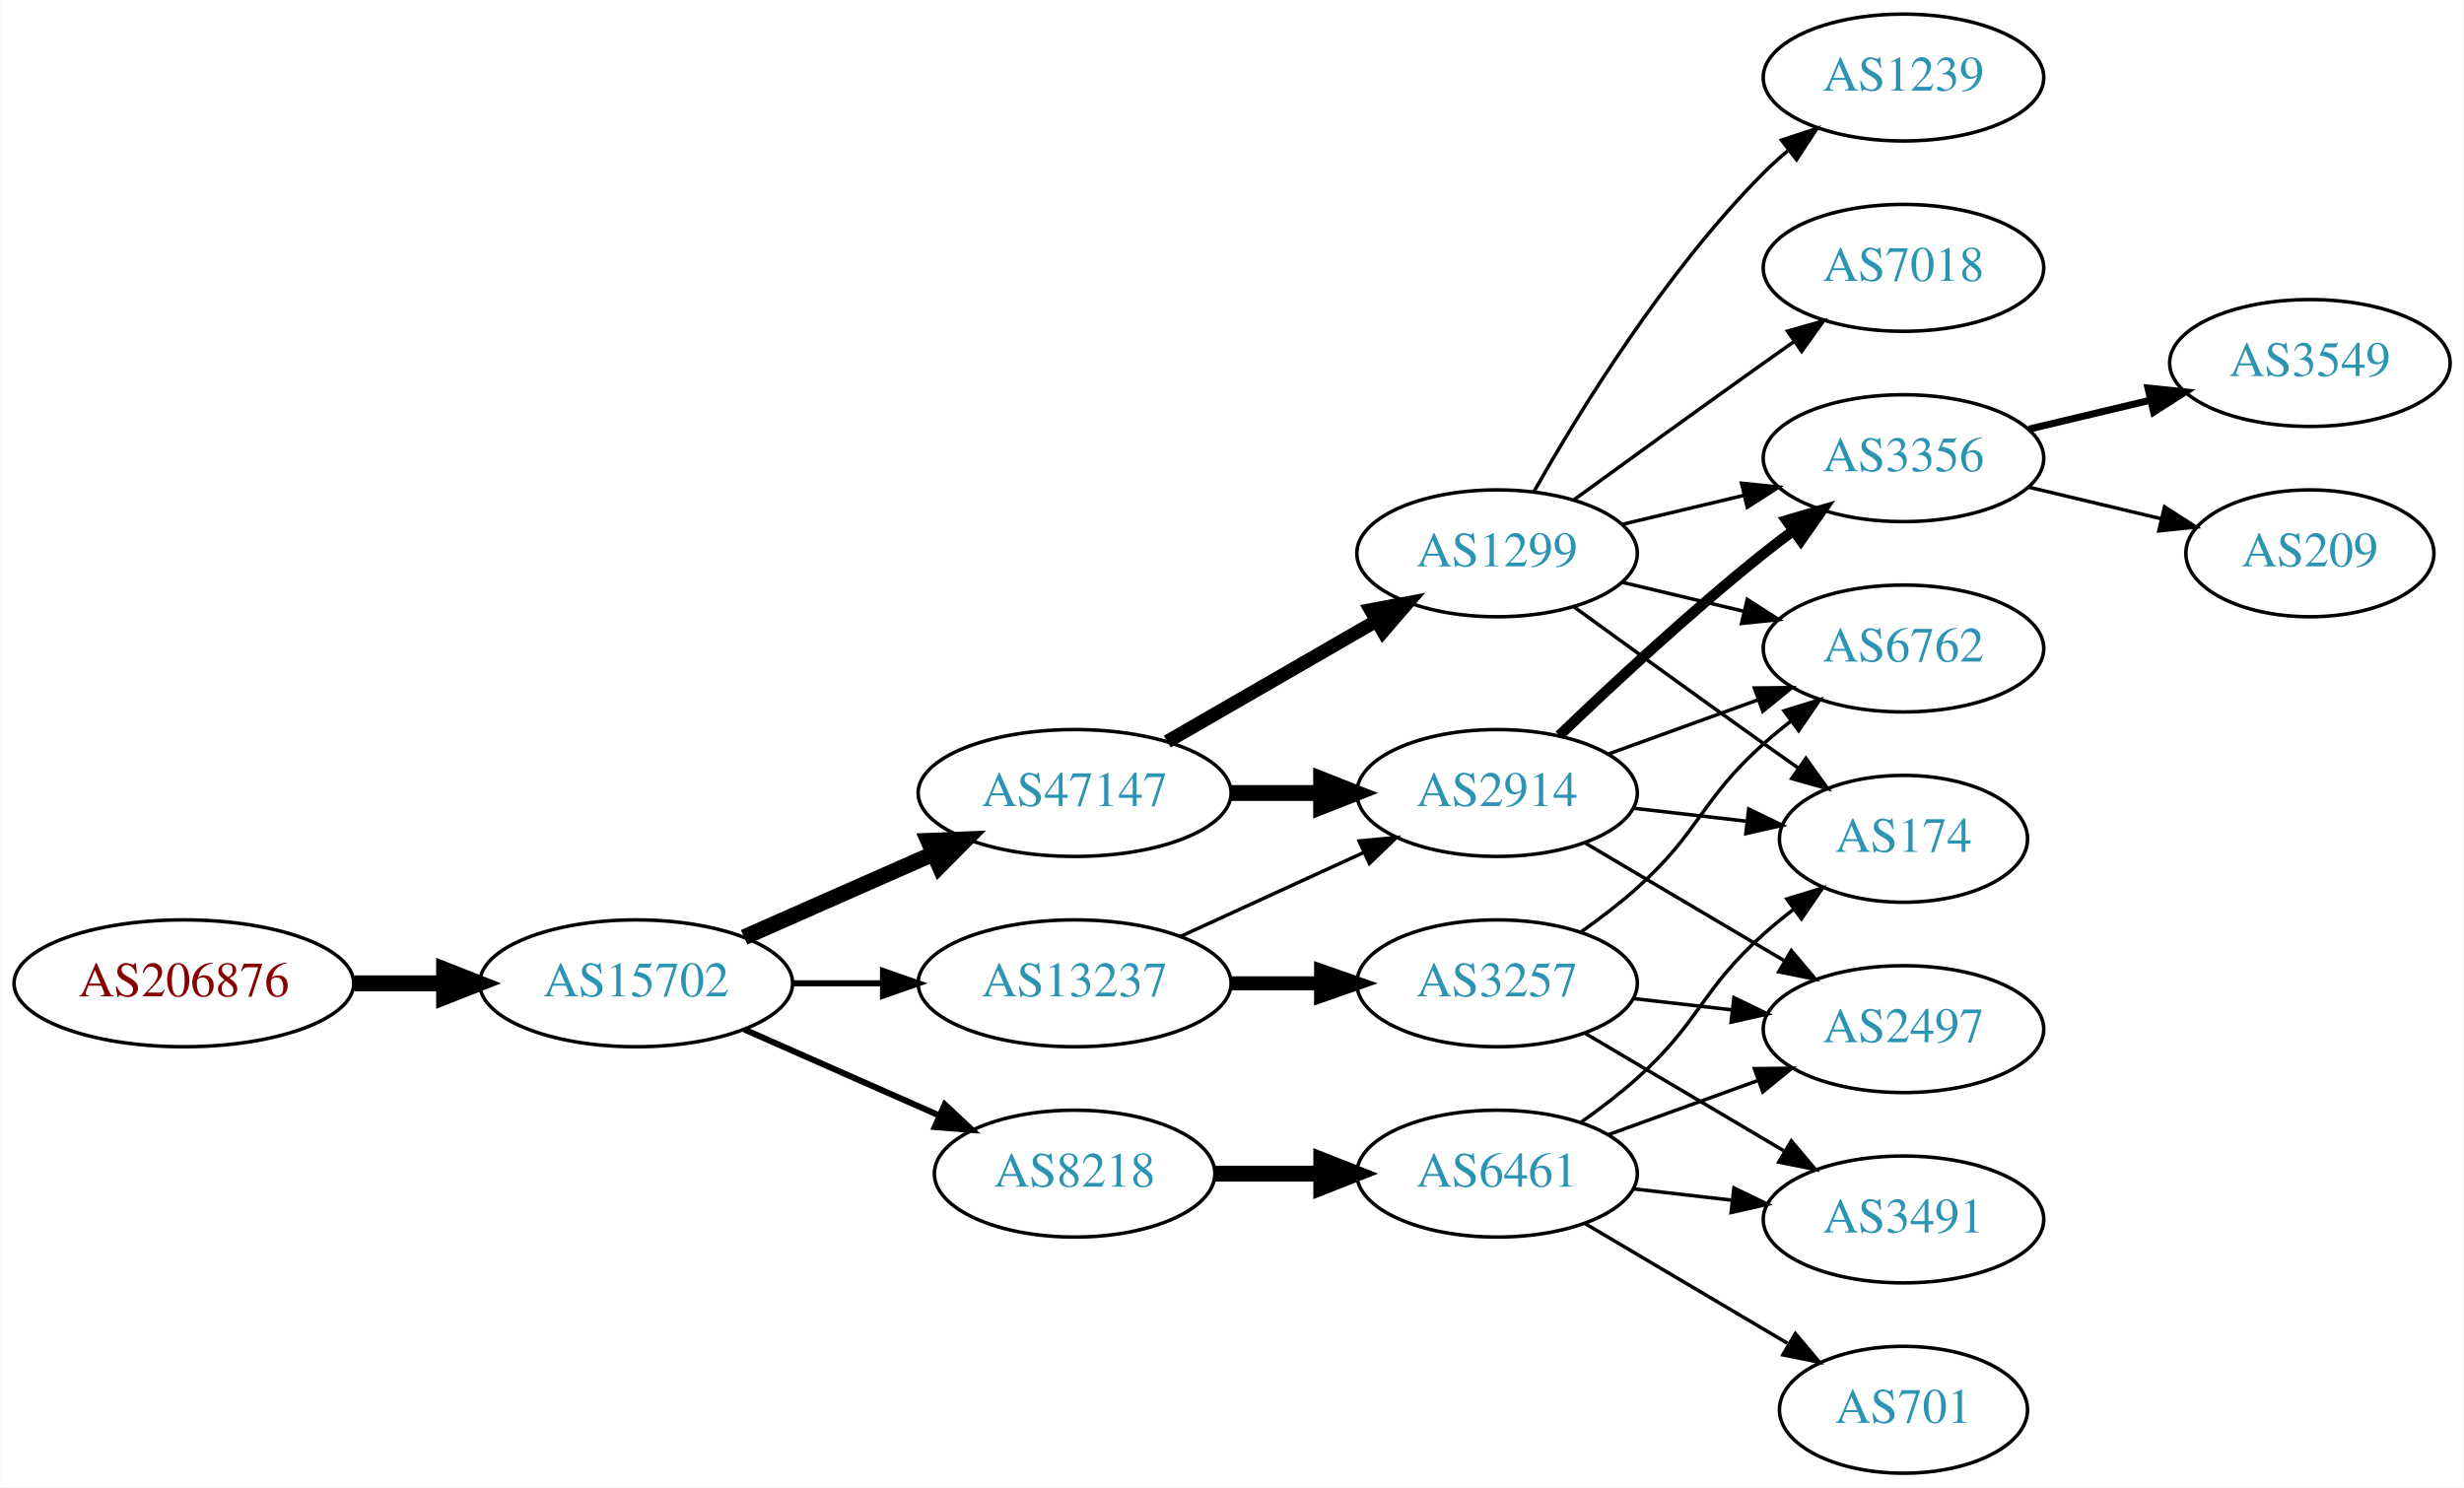
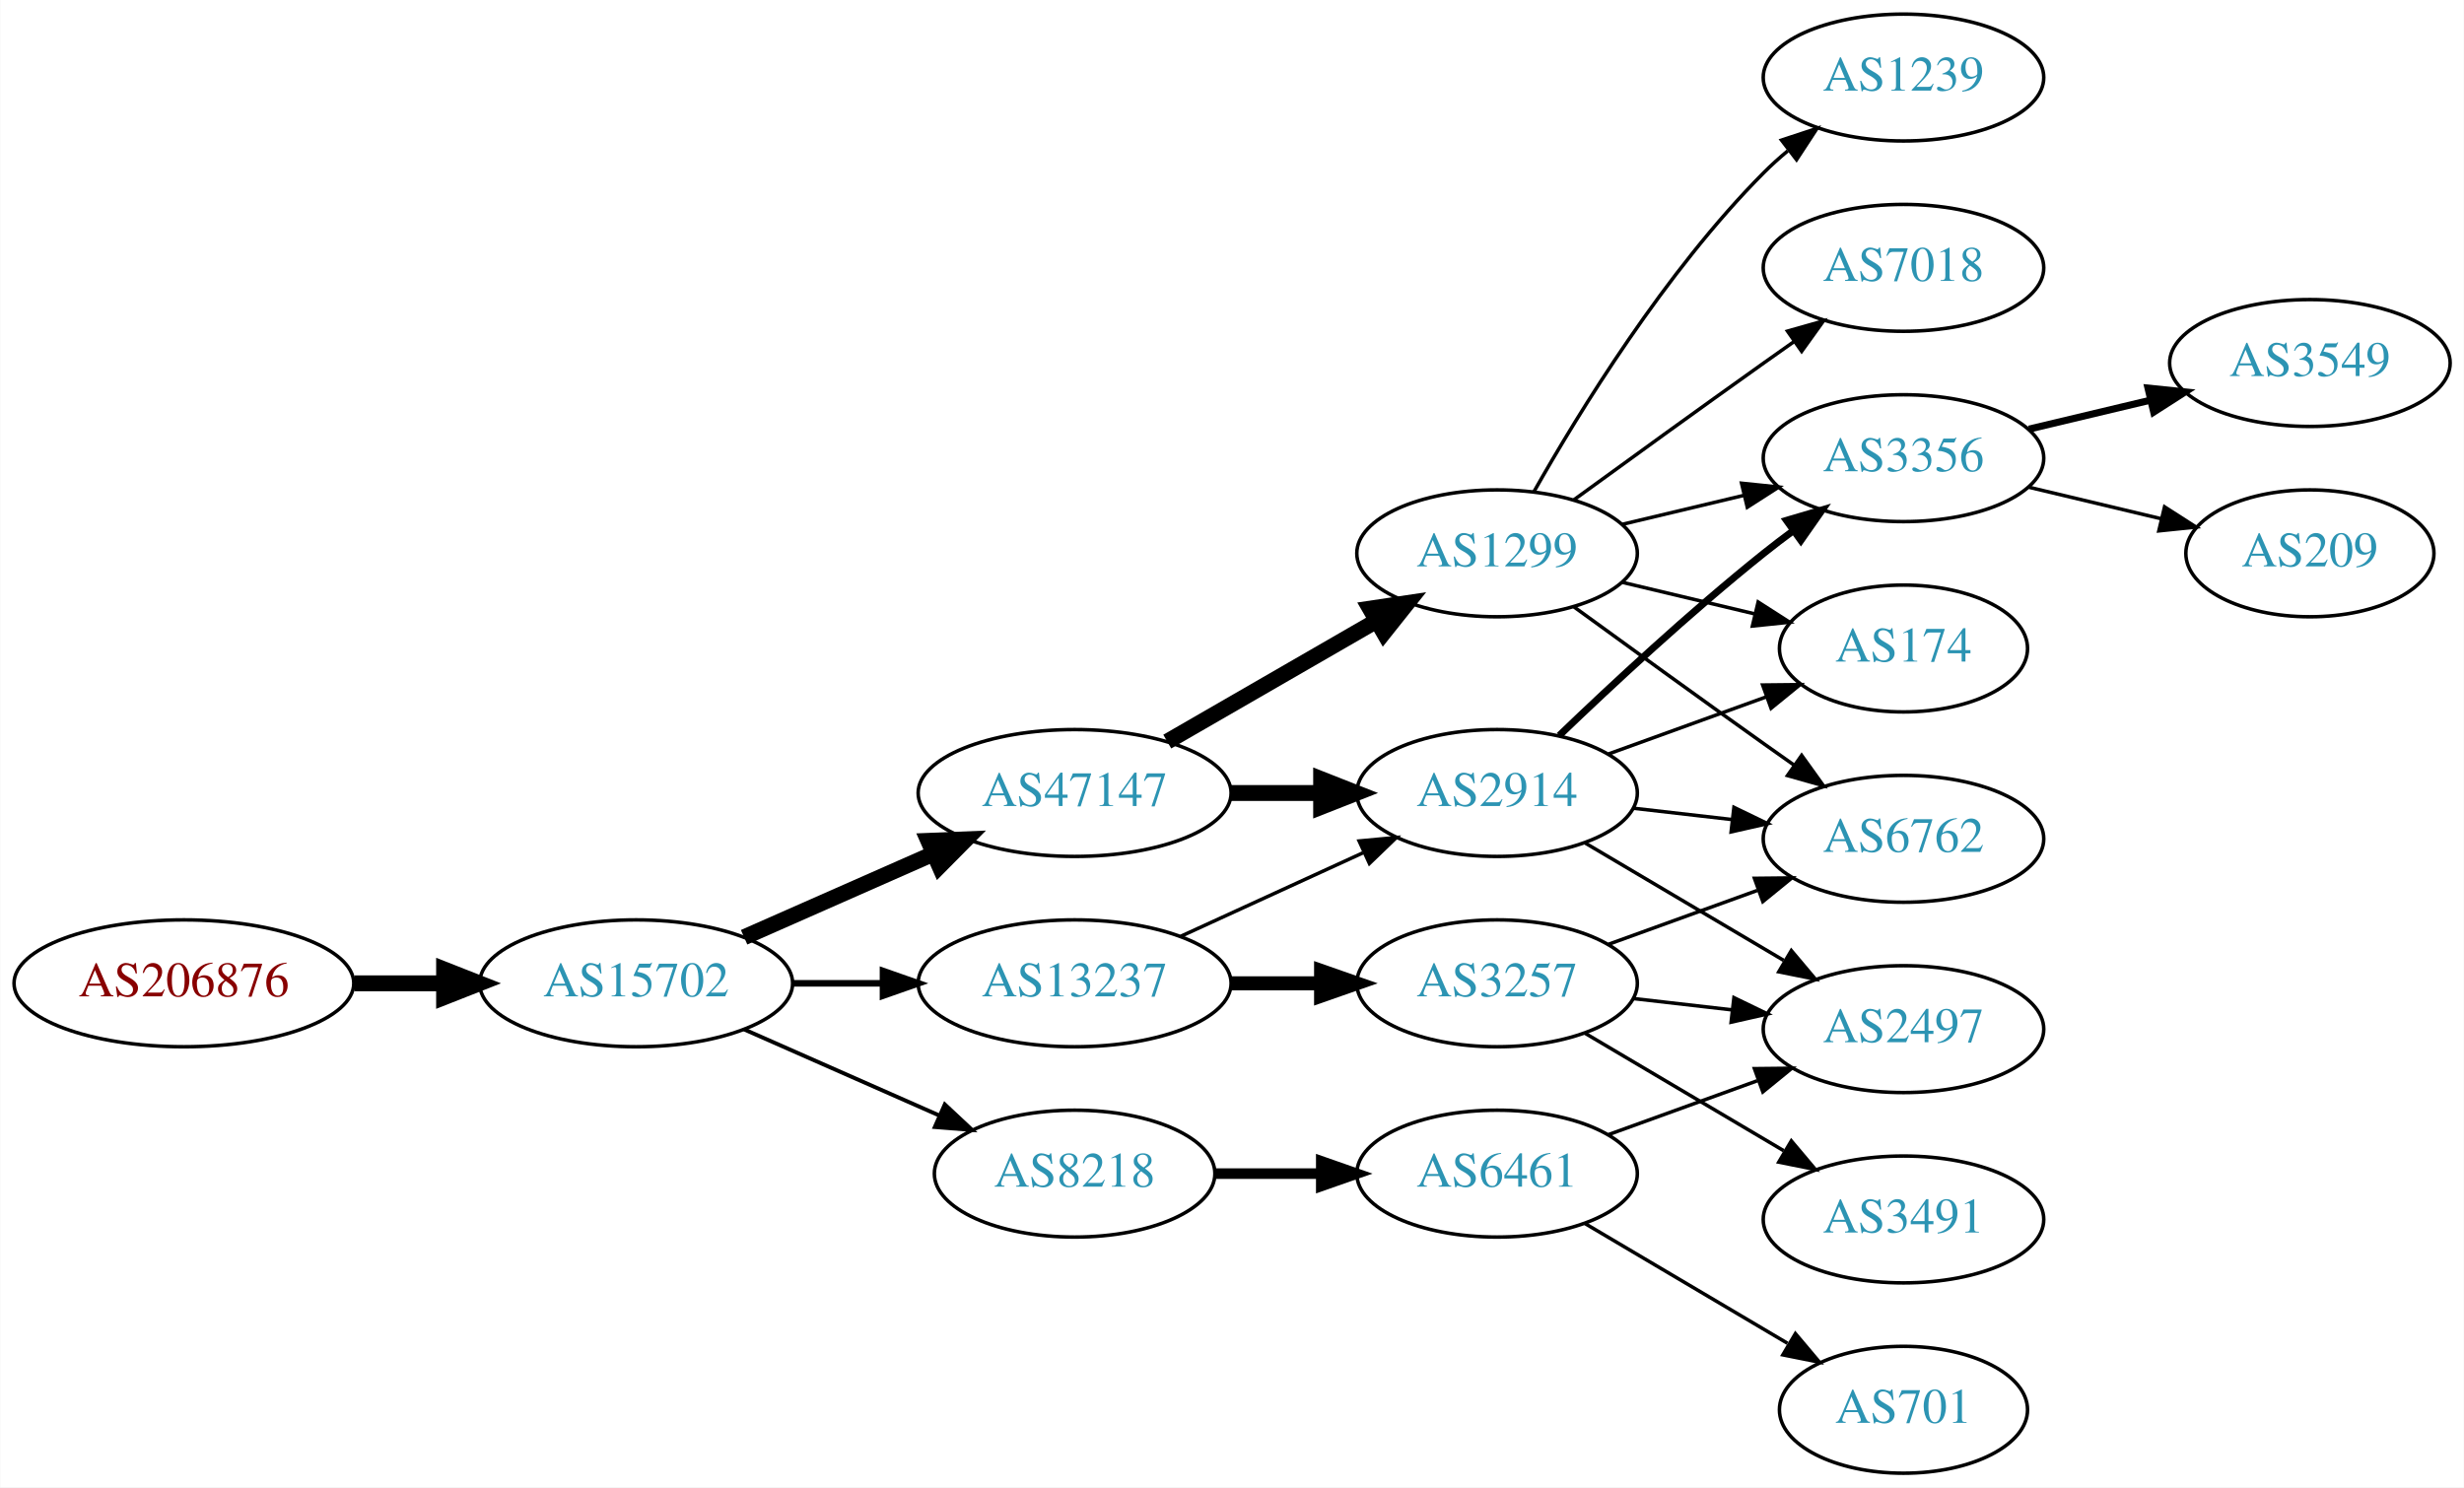
<svg xmlns="http://www.w3.org/2000/svg" xmlns:xlink="http://www.w3.org/1999/xlink" width="699pt" height="422pt" viewBox="0.00 0.00 698.85 422.00">
  <g id="graph0" class="graph" transform="scale(1 1) rotate(0) translate(4 418)">
    <polygon fill="white" stroke="none" points="-4,4 -4,-418 694.855,-418 694.855,4 -4,4" />
    <g id="node1" class="node">
      <g id="a_node1">
        <a xlink:href="/asn/206876" xlink:title="AS206876 ~ MeinSystem GmbH [AT]">
          <ellipse fill="#ffffff" stroke="black" cx="48.096" cy="-139" rx="48.192" ry="18" />
          <text text-anchor="middle" x="48.096" y="-135.3" font-family="Times,serif" font-size="14.00" fill="#880000">AS206876</text>
        </a>
      </g>
    </g>
    <g id="node2" class="node">
      <g id="a_node2">
        <a xlink:href="/asn/15702" xlink:title="AS15702 ~ Onstage Online GmbH [AT]">
          <ellipse fill="#ffffff" stroke="black" cx="176.388" cy="-139" rx="44.393" ry="18" />
          <text text-anchor="middle" x="176.388" y="-135.3" font-family="Times,serif" font-size="14.00" fill="#2c94b3">AS15702</text>
        </a>
      </g>
    </g>
    <g id="edge1" class="edge">
      <path fill="none" stroke="black" stroke-width="4.5" d="M96.481,-139C104.742,-139 113.386,-139 121.799,-139" />
      <polygon fill="black" stroke="black" stroke-width="4.5" points="121.904,-142.938 131.904,-139 121.904,-135.063 121.904,-142.938" />
    </g>
    <g id="node3" class="node">
      <g id="a_node3">
+         <a xlink:href="/asn/47147" xlink:title="AS47147 ~ ANEXIA Internetdienstleistungs GmbH [AT]">
+           <ellipse fill="#ffffff" stroke="black" cx="300.78" cy="-193" rx="44.393" ry="18" />
+           <text text-anchor="middle" x="300.78" y="-189.3" font-family="Times,serif" font-size="14.00" fill="#2c94b3">AS47147</text>
+         </a>
+       </g>
+     </g>
+     <g id="edge2" class="edge">
+       <path fill="none" stroke="black" stroke-width="4.5" d="M207.015,-152.072C223.132,-159.183 243.272,-168.069 260.664,-175.742" />
+       <polygon fill="black" stroke="black" stroke-width="4.5" points="259.262,-179.427 270.001,-179.861 262.441,-172.222 259.262,-179.427" />
+     </g>
+     <g id="node4" class="node">
+       <g id="a_node4">
+         <a xlink:href="/asn/13237" xlink:title="AS13237 ~ European Backbone of AS13237 [DE]">
+           <ellipse fill="#ffffff" stroke="black" cx="300.78" cy="-139" rx="44.393" ry="18" />
+           <text text-anchor="middle" x="300.78" y="-135.3" font-family="Times,serif" font-size="14.00" fill="#2c94b3">AS13237</text>
+         </a>
+       </g>
+     </g>
+     <g id="edge3" class="edge">
+       <path fill="none" stroke="black" stroke-width="1.875" d="M220.883,-139C229.089,-139 237.761,-139 246.233,-139" />
+       <polygon fill="black" stroke="black" stroke-width="1.875" points="246.424,-142.5 256.424,-139 246.424,-135.5 246.424,-142.5" />
+     </g>
+     <g id="node5" class="node">
+       <g id="a_node5">
        <a xlink:href="/asn/8218" xlink:title="AS8218 ~ legacy Neotelecoms [FR]">
          <ellipse fill="#ffffff" stroke="black" cx="300.78" cy="-85" rx="39.794" ry="18" />
          <text text-anchor="middle" x="300.78" y="-81.3" font-family="Times,serif" font-size="14.00" fill="#2c94b3">AS8218</text>
        </a>
      </g>
    </g>
-     <g id="edge2" class="edge">
-       <path fill="none" stroke="black" stroke-width="1.731" d="M207.015,-125.928C223.61,-118.607 244.469,-109.403 262.203,-101.579" />
-       <polygon fill="black" stroke="black" stroke-width="1.731" points="263.95,-104.634 271.686,-97.395 261.124,-98.23 263.95,-104.634" />
-     </g>
-     <g id="node4" class="node">
-       <g id="a_node4">
-         <a xlink:href="/asn/47147" xlink:title="AS47147 ~ ANEXIA Internetdienstleistungs GmbH [AT]">
-           <ellipse fill="#ffffff" stroke="black" cx="300.78" cy="-193" rx="44.393" ry="18" />
-           <text text-anchor="middle" x="300.78" y="-189.3" font-family="Times,serif" font-size="14.00" fill="#2c94b3">AS47147</text>
-         </a>
-       </g>
-     </g>
-     <g id="edge3" class="edge">
-       <path fill="none" stroke="black" stroke-width="4.5" d="M207.015,-152.072C223.132,-159.183 243.272,-168.069 260.664,-175.742" />
-       <polygon fill="black" stroke="black" stroke-width="4.5" points="259.262,-179.427 270.001,-179.861 262.441,-172.222 259.262,-179.427" />
-     </g>
-     <g id="node5" class="node">
-       <g id="a_node5">
-         <a xlink:href="/asn/13237" xlink:title="AS13237 ~ European Backbone of AS13237 [DE]">
-           <ellipse fill="#ffffff" stroke="black" cx="300.78" cy="-139" rx="44.393" ry="18" />
-           <text text-anchor="middle" x="300.78" y="-135.3" font-family="Times,serif" font-size="14.00" fill="#2c94b3">AS13237</text>
-         </a>
-       </g>
-     </g>
    <g id="edge4" class="edge">
-       <path fill="none" stroke="black" stroke-width="1.731" d="M220.883,-139C229.089,-139 237.761,-139 246.233,-139" />
-       <polygon fill="black" stroke="black" stroke-width="1.731" points="246.424,-142.5 256.424,-139 246.424,-135.5 246.424,-142.5" />
+       <path fill="none" stroke="black" stroke-width="1.125" d="M207.015,-125.928C223.61,-118.607 244.469,-109.403 262.203,-101.579" />
+       <polygon fill="black" stroke="black" stroke-width="1.125" points="263.95,-104.634 271.686,-97.395 261.124,-98.23 263.95,-104.634" />
    </g>
    <g id="node6" class="node">
      <g id="a_node6">
+         <a xlink:href="/asn/2914" xlink:title="AS2914 ~ NTT America, Inc. [US]">
+           <ellipse fill="#ffffff" stroke="black" cx="420.622" cy="-193" rx="39.794" ry="18" />
+           <text text-anchor="middle" x="420.622" y="-189.3" font-family="Times,serif" font-size="14.00" fill="#2c94b3">AS2914</text>
+         </a>
+       </g>
+     </g>
+     <g id="edge5" class="edge">
+       <path fill="none" stroke="black" stroke-width="4.5" d="M344.991,-193C353.303,-193 362.066,-193 370.548,-193" />
+       <polygon fill="black" stroke="black" stroke-width="4.5" points="370.707,-196.938 380.707,-193 370.707,-189.063 370.707,-196.938" />
+     </g>
+     <g id="node7" class="node">
+       <g id="a_node7">
+         <a xlink:href="/asn/1299" xlink:title="AS1299 ~ Telia Carrier [EU]">
+           <ellipse fill="#ffffff" stroke="black" cx="420.622" cy="-261" rx="39.794" ry="18" />
+           <text text-anchor="middle" x="420.622" y="-257.3" font-family="Times,serif" font-size="14.00" fill="#2c94b3">AS1299</text>
+         </a>
+       </g>
+     </g>
+     <g id="edge6" class="edge">
+       <path fill="none" stroke="black" stroke-width="4.5" d="M327.06,-207.588C344.379,-217.582 367.53,-230.941 386.346,-241.799" />
+       <polygon fill="black" stroke="black" stroke-width="4.5" points="384.561,-245.314 395.191,-246.902 388.497,-238.493 384.561,-245.314" />
+     </g>
+     <g id="edge16" class="edge">
+       <path fill="none" stroke="black" d="M330.909,-152.348C346.521,-159.502 365.918,-168.391 382.59,-176.03" />
+       <polygon fill="black" stroke="black" points="381.493,-179.378 392.042,-180.362 384.409,-173.014 381.493,-179.378" />
+     </g>
+     <g id="node14" class="node">
+       <g id="a_node14">
+         <a xlink:href="/asn/3257" xlink:title="AS3257 ~ GTT [DE]">
+           <ellipse fill="#ffffff" stroke="black" cx="420.622" cy="-139" rx="39.794" ry="18" />
+           <text text-anchor="middle" x="420.622" y="-135.3" font-family="Times,serif" font-size="14.00" fill="#2c94b3">AS3257</text>
+         </a>
+       </g>
+     </g>
+     <g id="edge17" class="edge">
+       <path fill="none" stroke="black" stroke-width="4" d="M344.991,-139C353.303,-139 362.066,-139 370.548,-139" />
+       <polygon fill="black" stroke="black" stroke-width="4" points="370.707,-142.5 380.707,-139 370.707,-135.5 370.707,-142.5" />
+     </g>
+     <g id="node17" class="node">
+       <g id="a_node17">
        <a xlink:href="/asn/6461" xlink:title="AS6461 ~ Zayo Bandwidth [US]">
          <ellipse fill="#ffffff" stroke="black" cx="420.622" cy="-85" rx="39.794" ry="18" />
          <text text-anchor="middle" x="420.622" y="-81.3" font-family="Times,serif" font-size="14.00" fill="#2c94b3">AS6461</text>
        </a>
      </g>
    </g>
-     <g id="edge5" class="edge">
-       <path fill="none" stroke="black" stroke-width="4.5" d="M340.692,-85C350.246,-85 360.595,-85 370.558,-85" />
-       <polygon fill="black" stroke="black" stroke-width="4.5" points="370.751,-88.938 380.75,-85 370.75,-81.063 370.751,-88.938" />
-     </g>
-     <g id="node11" class="node">
-       <g id="a_node11">
-         <a xlink:href="/asn/1299" xlink:title="AS1299 ~ Telia Carrier [EU]">
-           <ellipse fill="#ffffff" stroke="black" cx="420.622" cy="-261" rx="39.794" ry="18" />
-           <text text-anchor="middle" x="420.622" y="-257.3" font-family="Times,serif" font-size="14.00" fill="#2c94b3">AS1299</text>
-         </a>
-       </g>
-     </g>
-     <g id="edge10" class="edge">
-       <path fill="none" stroke="black" stroke-width="3.857" d="M327.06,-207.588C344.379,-217.582 367.53,-230.941 386.346,-241.799" />
-       <polygon fill="black" stroke="black" stroke-width="3.857" points="384.78,-244.935 395.191,-246.902 388.279,-238.872 384.78,-244.935" />
-     </g>
-     <g id="node12" class="node">
-       <g id="a_node12">
-         <a xlink:href="/asn/2914" xlink:title="AS2914 ~ NTT America, Inc. [US]">
-           <ellipse fill="#ffffff" stroke="black" cx="420.622" cy="-193" rx="39.794" ry="18" />
-           <text text-anchor="middle" x="420.622" y="-189.3" font-family="Times,serif" font-size="14.00" fill="#2c94b3">AS2914</text>
-         </a>
-       </g>
-     </g>
-     <g id="edge11" class="edge">
-       <path fill="none" stroke="black" stroke-width="4.5" d="M344.991,-193C353.303,-193 362.066,-193 370.548,-193" />
-       <polygon fill="black" stroke="black" stroke-width="4.5" points="370.707,-196.938 380.707,-193 370.707,-189.063 370.707,-196.938" />
-     </g>
-     <g id="edge18" class="edge">
-       <path fill="none" stroke="black" d="M330.909,-152.348C346.521,-159.502 365.918,-168.391 382.59,-176.03" />
-       <polygon fill="black" stroke="black" points="381.493,-179.378 392.042,-180.362 384.409,-173.014 381.493,-179.378" />
-     </g>
-     <g id="node17" class="node">
-       <g id="a_node17">
-         <a xlink:href="/asn/3257" xlink:title="AS3257 ~ GTT [DE]">
-           <ellipse fill="#ffffff" stroke="black" cx="420.622" cy="-139" rx="39.794" ry="18" />
-           <text text-anchor="middle" x="420.622" y="-135.3" font-family="Times,serif" font-size="14.00" fill="#2c94b3">AS3257</text>
-         </a>
-       </g>
-     </g>
-     <g id="edge17" class="edge">
-       <path fill="none" stroke="black" stroke-width="4" d="M344.991,-139C353.303,-139 362.066,-139 370.548,-139" />
-       <polygon fill="black" stroke="black" stroke-width="4" points="370.707,-142.5 380.707,-139 370.707,-135.5 370.707,-142.5" />
-     </g>
-     <g id="node7" class="node">
-       <g id="a_node7">
-         <a xlink:href="/asn/174" xlink:title="AS174 ~ Cogent Communications [US]">
-           <ellipse fill="#ffffff" stroke="black" cx="535.915" cy="-180" rx="35.194" ry="18" />
-           <text text-anchor="middle" x="535.915" y="-176.3" font-family="Times,serif" font-size="14.00" fill="#2c94b3">AS174</text>
-         </a>
-       </g>
-     </g>
-     <g id="edge6" class="edge">
-       <path fill="none" stroke="black" d="M444.387,-99.546C449.786,-103.359 455.39,-107.633 460.269,-112 478.339,-128.172 478.199,-136.828 496.269,-153 498.91,-155.364 501.764,-157.701 504.683,-159.953" />
-       <polygon fill="black" stroke="black" points="502.825,-162.93 512.959,-166.022 506.965,-157.286 502.825,-162.93" />
+     <g id="edge20" class="edge">
+       <path fill="none" stroke="black" stroke-width="3" d="M340.692,-85C350.246,-85 360.595,-85 370.558,-85" />
+       <polygon fill="black" stroke="black" stroke-width="3" points="370.751,-88.5 380.75,-85 370.75,-81.5 370.751,-88.5" />
    </g>
    <g id="node8" class="node">
      <g id="a_node8">
        <a xlink:href="/asn/2497" xlink:title="AS2497 ~ Internet Initiative Japan Inc. [JP]">
          <ellipse fill="#ffffff" stroke="black" cx="535.915" cy="-126" rx="39.794" ry="18" />
          <text text-anchor="middle" x="535.915" y="-122.3" font-family="Times,serif" font-size="14.00" fill="#2c94b3">AS2497</text>
        </a>
      </g>
    </g>
    <g id="edge7" class="edge">
+       <path fill="none" stroke="black" d="M445.649,-178.791C462.021,-169.109 483.908,-156.165 501.912,-145.518" />
+       <polygon fill="black" stroke="black" points="504.097,-148.292 510.923,-140.188 500.534,-142.266 504.097,-148.292" />
+     </g>
+     <g id="node9" class="node">
+       <g id="a_node9">
+         <a xlink:href="/asn/3356" xlink:title="AS3356 ~ Level 3 Parent, LLC [US]">
+           <ellipse fill="#ffffff" stroke="black" cx="535.915" cy="-288" rx="39.794" ry="18" />
+           <text text-anchor="middle" x="535.915" y="-284.3" font-family="Times,serif" font-size="14.00" fill="#2c94b3">AS3356</text>
+         </a>
+       </g>
+     </g>
+     <g id="edge8" class="edge">
+       <path fill="none" stroke="black" stroke-width="2" d="M438.266,-209.312C453.041,-223.51 475.455,-244.363 496.269,-261 498.972,-263.161 501.836,-265.344 504.735,-267.484" />
+       <polygon fill="black" stroke="black" stroke-width="2" points="502.726,-270.35 512.89,-273.344 506.811,-264.666 502.726,-270.35" />
+     </g>
+     <g id="node10" class="node">
+       <g id="a_node10">
+         <a xlink:href="/asn/174" xlink:title="AS174 ~ Cogent Communications [US]">
+           <ellipse fill="#ffffff" stroke="black" cx="535.915" cy="-234" rx="35.194" ry="18" />
+           <text text-anchor="middle" x="535.915" y="-230.3" font-family="Times,serif" font-size="14.00" fill="#2c94b3">AS174</text>
+         </a>
+       </g>
+     </g>
+     <g id="edge9" class="edge">
+       <path fill="none" stroke="black" d="M452.281,-204.095C466.018,-209.067 482.358,-214.98 496.868,-220.231" />
+       <polygon fill="black" stroke="black" points="495.971,-223.628 506.565,-223.74 498.353,-217.046 495.971,-223.628" />
+     </g>
+     <g id="node11" class="node">
+       <g id="a_node11">
+         <a xlink:href="/asn/6762" xlink:title="AS6762 ~ TELECOM ITALIA SPARKLE S.p.A. [IT]">
+           <ellipse fill="#ffffff" stroke="black" cx="535.915" cy="-180" rx="39.794" ry="18" />
+           <text text-anchor="middle" x="535.915" y="-176.3" font-family="Times,serif" font-size="14.00" fill="#2c94b3">AS6762</text>
+         </a>
+       </g>
+     </g>
+     <g id="edge10" class="edge">
+       <path fill="none" stroke="black" d="M459.347,-188.671C468.329,-187.641 478.027,-186.528 487.385,-185.454" />
+       <polygon fill="black" stroke="black" points="487.819,-188.927 497.355,-184.31 487.021,-181.973 487.819,-188.927" />
+     </g>
+     <g id="edge13" class="edge">
+       <path fill="none" stroke="black" d="M456.229,-269.248C467.101,-271.838 479.255,-274.735 490.698,-277.462" />
+       <polygon fill="black" stroke="black" points="489.981,-280.889 500.52,-279.803 491.604,-274.08 489.981,-280.889" />
+     </g>
+     <g id="edge14" class="edge">
+       <path fill="none" stroke="black" d="M456.229,-252.752C468.024,-249.942 481.329,-246.771 493.596,-243.847" />
+       <polygon fill="black" stroke="black" points="494.685,-247.186 503.601,-241.463 493.062,-240.376 494.685,-247.186" />
+     </g>
+     <g id="edge11" class="edge">
+       <path fill="none" stroke="black" d="M442.471,-245.778C457.404,-234.909 478.018,-219.975 496.269,-207 499.089,-204.995 502.032,-202.915 504.98,-200.841" />
+       <polygon fill="black" stroke="black" points="507.026,-203.681 513.205,-195.074 503.008,-197.95 507.026,-203.681" />
+     </g>
+     <g id="node12" class="node">
+       <g id="a_node12">
+         <a xlink:href="/asn/1239" xlink:title="AS1239 ~ Sprint [US]">
+           <ellipse fill="#ffffff" stroke="black" cx="535.915" cy="-396" rx="39.794" ry="18" />
+           <text text-anchor="middle" x="535.915" y="-392.3" font-family="Times,serif" font-size="14.00" fill="#2c94b3">AS1239</text>
+         </a>
+       </g>
+     </g>
+     <g id="edge12" class="edge">
+       <path fill="none" stroke="black" d="M431.082,-278.49C443.864,-301.096 468.296,-340.886 496.269,-369 498.379,-371.121 500.676,-373.188 503.061,-375.171" />
+       <polygon fill="black" stroke="black" points="501.313,-378.242 511.376,-381.556 505.577,-372.69 501.313,-378.242" />
+     </g>
+     <g id="node13" class="node">
+       <g id="a_node13">
+         <a xlink:href="/asn/7018" xlink:title="AS7018 ~ AT&amp;T Services, Inc. [US]">
+           <ellipse fill="#ffffff" stroke="black" cx="535.915" cy="-342" rx="39.794" ry="18" />
+           <text text-anchor="middle" x="535.915" y="-338.3" font-family="Times,serif" font-size="14.00" fill="#2c94b3">AS7018</text>
+         </a>
+       </g>
+     </g>
+     <g id="edge15" class="edge">
+       <path fill="none" stroke="black" d="M442.471,-276.222C457.404,-287.091 478.018,-302.025 496.269,-315 499.089,-317.005 502.032,-319.085 504.98,-321.159" />
+       <polygon fill="black" stroke="black" points="503.008,-324.05 513.205,-326.926 507.026,-318.319 503.008,-324.05" />
+     </g>
+     <g id="node15" class="node">
+       <g id="a_node15">
+         <a xlink:href="/asn/3549" xlink:title="AS3549 ~ Level 3 Parent, LLC [US]">
+           <ellipse fill="#ffffff" stroke="black" cx="651.208" cy="-315" rx="39.794" ry="18" />
+           <text text-anchor="middle" x="651.208" y="-311.3" font-family="Times,serif" font-size="14.00" fill="#2c94b3">AS3549</text>
+         </a>
+       </g>
+     </g>
+     <g id="edge18" class="edge">
+       <path fill="none" stroke="black" stroke-width="2" d="M571.522,-296.248C582.394,-298.838 594.548,-301.735 605.991,-304.462" />
+       <polygon fill="black" stroke="black" stroke-width="2" points="605.274,-307.889 615.813,-306.803 606.897,-301.08 605.274,-307.889" />
+     </g>
+     <g id="node16" class="node">
+       <g id="a_node16">
+         <a xlink:href="/asn/209" xlink:title="AS209 ~ CenturyLink Communications, LLC [US]">
+           <ellipse fill="#ffffff" stroke="black" cx="651.208" cy="-261" rx="35.194" ry="18" />
+           <text text-anchor="middle" x="651.208" y="-257.3" font-family="Times,serif" font-size="14.00" fill="#2c94b3">AS209</text>
+         </a>
+       </g>
+     </g>
+     <g id="edge19" class="edge">
+       <path fill="none" stroke="black" d="M571.522,-279.752C583.317,-276.942 596.622,-273.771 608.889,-270.847" />
+       <polygon fill="black" stroke="black" points="609.978,-274.186 618.894,-268.463 608.355,-267.376 609.978,-274.186" />
+     </g>
+     <g id="edge25" class="edge">
+       <path fill="none" stroke="black" d="M459.347,-134.671C468.329,-133.641 478.027,-132.528 487.385,-131.454" />
+       <polygon fill="black" stroke="black" points="487.819,-134.927 497.355,-130.31 487.021,-127.973 487.819,-134.927" />
+     </g>
+     <g id="edge23" class="edge">
+       <path fill="none" stroke="black" d="M452.281,-150.095C465.253,-154.79 480.547,-160.324 494.428,-165.348" />
+       <polygon fill="black" stroke="black" points="493.638,-168.784 504.232,-168.896 496.02,-162.202 493.638,-168.784" />
+     </g>
+     <g id="node19" class="node">
+       <g id="a_node19">
+         <a xlink:href="/asn/3491" xlink:title="AS3491 ~ PCCW Global, Inc. [US]">
+           <ellipse fill="#ffffff" stroke="black" cx="535.915" cy="-72" rx="39.794" ry="18" />
+           <text text-anchor="middle" x="535.915" y="-68.3" font-family="Times,serif" font-size="14.00" fill="#2c94b3">AS3491</text>
+         </a>
+       </g>
+     </g>
+     <g id="edge24" class="edge">
+       <path fill="none" stroke="black" d="M445.649,-124.791C462.021,-115.109 483.908,-102.165 501.912,-91.518" />
+       <polygon fill="black" stroke="black" points="504.097,-94.291 510.923,-86.189 500.534,-88.266 504.097,-94.291" />
+     </g>
+     <g id="edge21" class="edge">
      <path fill="none" stroke="black" d="M452.281,-96.095C465.253,-100.79 480.547,-106.324 494.428,-111.348" />
      <polygon fill="black" stroke="black" points="493.638,-114.784 504.232,-114.896 496.02,-108.202 493.638,-114.784" />
    </g>
-     <g id="node9" class="node">
-       <g id="a_node9">
+     <g id="node18" class="node">
+       <g id="a_node18">
        <a xlink:href="/asn/701" xlink:title="AS701 ~ UUNET [US]">
          <ellipse fill="#ffffff" stroke="black" cx="535.915" cy="-18" rx="35.194" ry="18" />
          <text text-anchor="middle" x="535.915" y="-14.3" font-family="Times,serif" font-size="14.00" fill="#2c94b3">AS701</text>
        </a>
      </g>
    </g>
-     <g id="edge8" class="edge">
+     <g id="edge22" class="edge">
      <path fill="none" stroke="black" d="M445.649,-70.791C462.353,-60.912 484.798,-47.639 503.002,-36.873" />
      <polygon fill="black" stroke="black" points="505.257,-39.606 512.082,-31.503 501.693,-33.581 505.257,-39.606" />
    </g>
-     <g id="node10" class="node">
-       <g id="a_node10">
-         <a xlink:href="/asn/3491" xlink:title="AS3491 ~ PCCW Global, Inc. [US]">
-           <ellipse fill="#ffffff" stroke="black" cx="535.915" cy="-72" rx="39.794" ry="18" />
-           <text text-anchor="middle" x="535.915" y="-68.3" font-family="Times,serif" font-size="14.00" fill="#2c94b3">AS3491</text>
-         </a>
-       </g>
-     </g>
-     <g id="edge9" class="edge">
-       <path fill="none" stroke="black" d="M459.347,-80.671C468.329,-79.641 478.027,-78.528 487.385,-77.454" />
-       <polygon fill="black" stroke="black" points="487.819,-80.927 497.355,-76.31 487.021,-73.973 487.819,-80.927" />
-     </g>
-     <g id="edge12" class="edge">
-       <path fill="none" stroke="black" d="M442.471,-245.778C457.404,-234.909 478.018,-219.975 496.269,-207 499.479,-204.718 502.848,-202.339 506.203,-199.982" />
-       <polygon fill="black" stroke="black" points="508.231,-202.834 514.413,-194.23 504.215,-197.101 508.231,-202.834" />
-     </g>
-     <g id="node13" class="node">
-       <g id="a_node13">
-         <a xlink:href="/asn/1239" xlink:title="AS1239 ~ Sprint [US]">
-           <ellipse fill="#ffffff" stroke="black" cx="535.915" cy="-396" rx="39.794" ry="18" />
-           <text text-anchor="middle" x="535.915" y="-392.3" font-family="Times,serif" font-size="14.00" fill="#2c94b3">AS1239</text>
-         </a>
-       </g>
-     </g>
-     <g id="edge13" class="edge">
-       <path fill="none" stroke="black" d="M431.082,-278.49C443.864,-301.096 468.296,-340.886 496.269,-369 498.379,-371.121 500.676,-373.188 503.061,-375.171" />
-       <polygon fill="black" stroke="black" points="501.313,-378.242 511.376,-381.556 505.577,-372.69 501.313,-378.242" />
-     </g>
-     <g id="node14" class="node">
-       <g id="a_node14">
-         <a xlink:href="/asn/3356" xlink:title="AS3356 ~ Level 3 Parent, LLC [US]">
-           <ellipse fill="#ffffff" stroke="black" cx="535.915" cy="-288" rx="39.794" ry="18" />
-           <text text-anchor="middle" x="535.915" y="-284.3" font-family="Times,serif" font-size="14.00" fill="#2c94b3">AS3356</text>
-         </a>
-       </g>
-     </g>
-     <g id="edge14" class="edge">
-       <path fill="none" stroke="black" d="M456.229,-269.248C467.101,-271.838 479.255,-274.735 490.698,-277.462" />
-       <polygon fill="black" stroke="black" points="489.981,-280.889 500.52,-279.803 491.604,-274.08 489.981,-280.889" />
-     </g>
-     <g id="node15" class="node">
-       <g id="a_node15">
-         <a xlink:href="/asn/6762" xlink:title="AS6762 ~ TELECOM ITALIA SPARKLE S.p.A. [IT]">
-           <ellipse fill="#ffffff" stroke="black" cx="535.915" cy="-234" rx="39.794" ry="18" />
-           <text text-anchor="middle" x="535.915" y="-230.3" font-family="Times,serif" font-size="14.00" fill="#2c94b3">AS6762</text>
-         </a>
-       </g>
-     </g>
-     <g id="edge15" class="edge">
-       <path fill="none" stroke="black" d="M456.229,-252.752C467.101,-250.162 479.255,-247.265 490.698,-244.538" />
-       <polygon fill="black" stroke="black" points="491.604,-247.92 500.52,-242.197 489.981,-241.111 491.604,-247.92" />
-     </g>
-     <g id="node16" class="node">
-       <g id="a_node16">
-         <a xlink:href="/asn/7018" xlink:title="AS7018 ~ AT&amp;T Services, Inc. [US]">
-           <ellipse fill="#ffffff" stroke="black" cx="535.915" cy="-342" rx="39.794" ry="18" />
-           <text text-anchor="middle" x="535.915" y="-338.3" font-family="Times,serif" font-size="14.00" fill="#2c94b3">AS7018</text>
-         </a>
-       </g>
-     </g>
-     <g id="edge16" class="edge">
-       <path fill="none" stroke="black" d="M442.471,-276.222C457.404,-287.091 478.018,-302.025 496.269,-315 499.089,-317.005 502.032,-319.085 504.98,-321.159" />
-       <polygon fill="black" stroke="black" points="503.008,-324.05 513.205,-326.926 507.026,-318.319 503.008,-324.05" />
-     </g>
-     <g id="edge27" class="edge">
-       <path fill="none" stroke="black" d="M459.347,-188.671C469.582,-187.497 480.748,-186.216 491.279,-185.007" />
-       <polygon fill="black" stroke="black" points="492.005,-188.447 501.541,-183.83 491.207,-181.492 492.005,-188.447" />
-     </g>
-     <g id="edge26" class="edge">
-       <path fill="none" stroke="black" d="M445.649,-178.791C462.021,-169.109 483.908,-156.165 501.912,-145.518" />
-       <polygon fill="black" stroke="black" points="504.097,-148.292 510.923,-140.188 500.534,-142.266 504.097,-148.292" />
-     </g>
-     <g id="edge24" class="edge">
-       <path fill="none" stroke="black" stroke-width="3" d="M438.266,-209.312C453.041,-223.51 475.455,-244.363 496.269,-261 498.972,-263.161 501.836,-265.344 504.735,-267.484" />
-       <polygon fill="black" stroke="black" stroke-width="3" points="502.726,-270.35 512.89,-273.344 506.811,-264.666 502.726,-270.35" />
-     </g>
-     <g id="edge25" class="edge">
-       <path fill="none" stroke="black" d="M452.281,-204.095C465.253,-208.79 480.547,-214.324 494.428,-219.348" />
-       <polygon fill="black" stroke="black" points="493.638,-222.784 504.232,-222.896 496.02,-216.202 493.638,-222.784" />
-     </g>
-     <g id="node18" class="node">
-       <g id="a_node18">
-         <a xlink:href="/asn/3549" xlink:title="AS3549 ~ Level 3 Parent, LLC [US]">
-           <ellipse fill="#ffffff" stroke="black" cx="651.208" cy="-315" rx="39.794" ry="18" />
-           <text text-anchor="middle" x="651.208" y="-311.3" font-family="Times,serif" font-size="14.00" fill="#2c94b3">AS3549</text>
-         </a>
-       </g>
-     </g>
-     <g id="edge22" class="edge">
-       <path fill="none" stroke="black" stroke-width="2" d="M571.522,-296.248C582.394,-298.838 594.548,-301.735 605.991,-304.462" />
-       <polygon fill="black" stroke="black" stroke-width="2" points="605.274,-307.889 615.813,-306.803 606.897,-301.08 605.274,-307.889" />
-     </g>
-     <g id="node19" class="node">
-       <g id="a_node19">
-         <a xlink:href="/asn/209" xlink:title="AS209 ~ CenturyLink Communications, LLC [US]">
-           <ellipse fill="#ffffff" stroke="black" cx="651.208" cy="-261" rx="35.194" ry="18" />
-           <text text-anchor="middle" x="651.208" y="-257.3" font-family="Times,serif" font-size="14.00" fill="#2c94b3">AS209</text>
-         </a>
-       </g>
-     </g>
-     <g id="edge23" class="edge">
-       <path fill="none" stroke="black" d="M571.522,-279.752C583.317,-276.942 596.622,-273.771 608.889,-270.847" />
-       <polygon fill="black" stroke="black" points="609.978,-274.186 618.894,-268.463 608.355,-267.376 609.978,-274.186" />
-     </g>
-     <g id="edge19" class="edge">
-       <path fill="none" stroke="black" d="M459.347,-134.671C468.329,-133.641 478.027,-132.528 487.385,-131.454" />
-       <polygon fill="black" stroke="black" points="487.819,-134.927 497.355,-130.31 487.021,-127.973 487.819,-134.927" />
-     </g>
-     <g id="edge20" class="edge">
-       <path fill="none" stroke="black" d="M445.649,-124.791C462.021,-115.109 483.908,-102.165 501.912,-91.518" />
-       <polygon fill="black" stroke="black" points="504.097,-94.291 510.923,-86.189 500.534,-88.266 504.097,-94.291" />
-     </g>
-     <g id="edge21" class="edge">
-       <path fill="none" stroke="black" d="M444.387,-153.546C449.786,-157.359 455.39,-161.633 460.269,-166 478.339,-182.172 478.199,-190.828 496.269,-207 498.708,-209.183 501.329,-211.344 504.015,-213.435" />
-       <polygon fill="black" stroke="black" points="502.03,-216.32 512.151,-219.454 506.193,-210.693 502.03,-216.32" />
-     </g>
  </g>
</svg>
